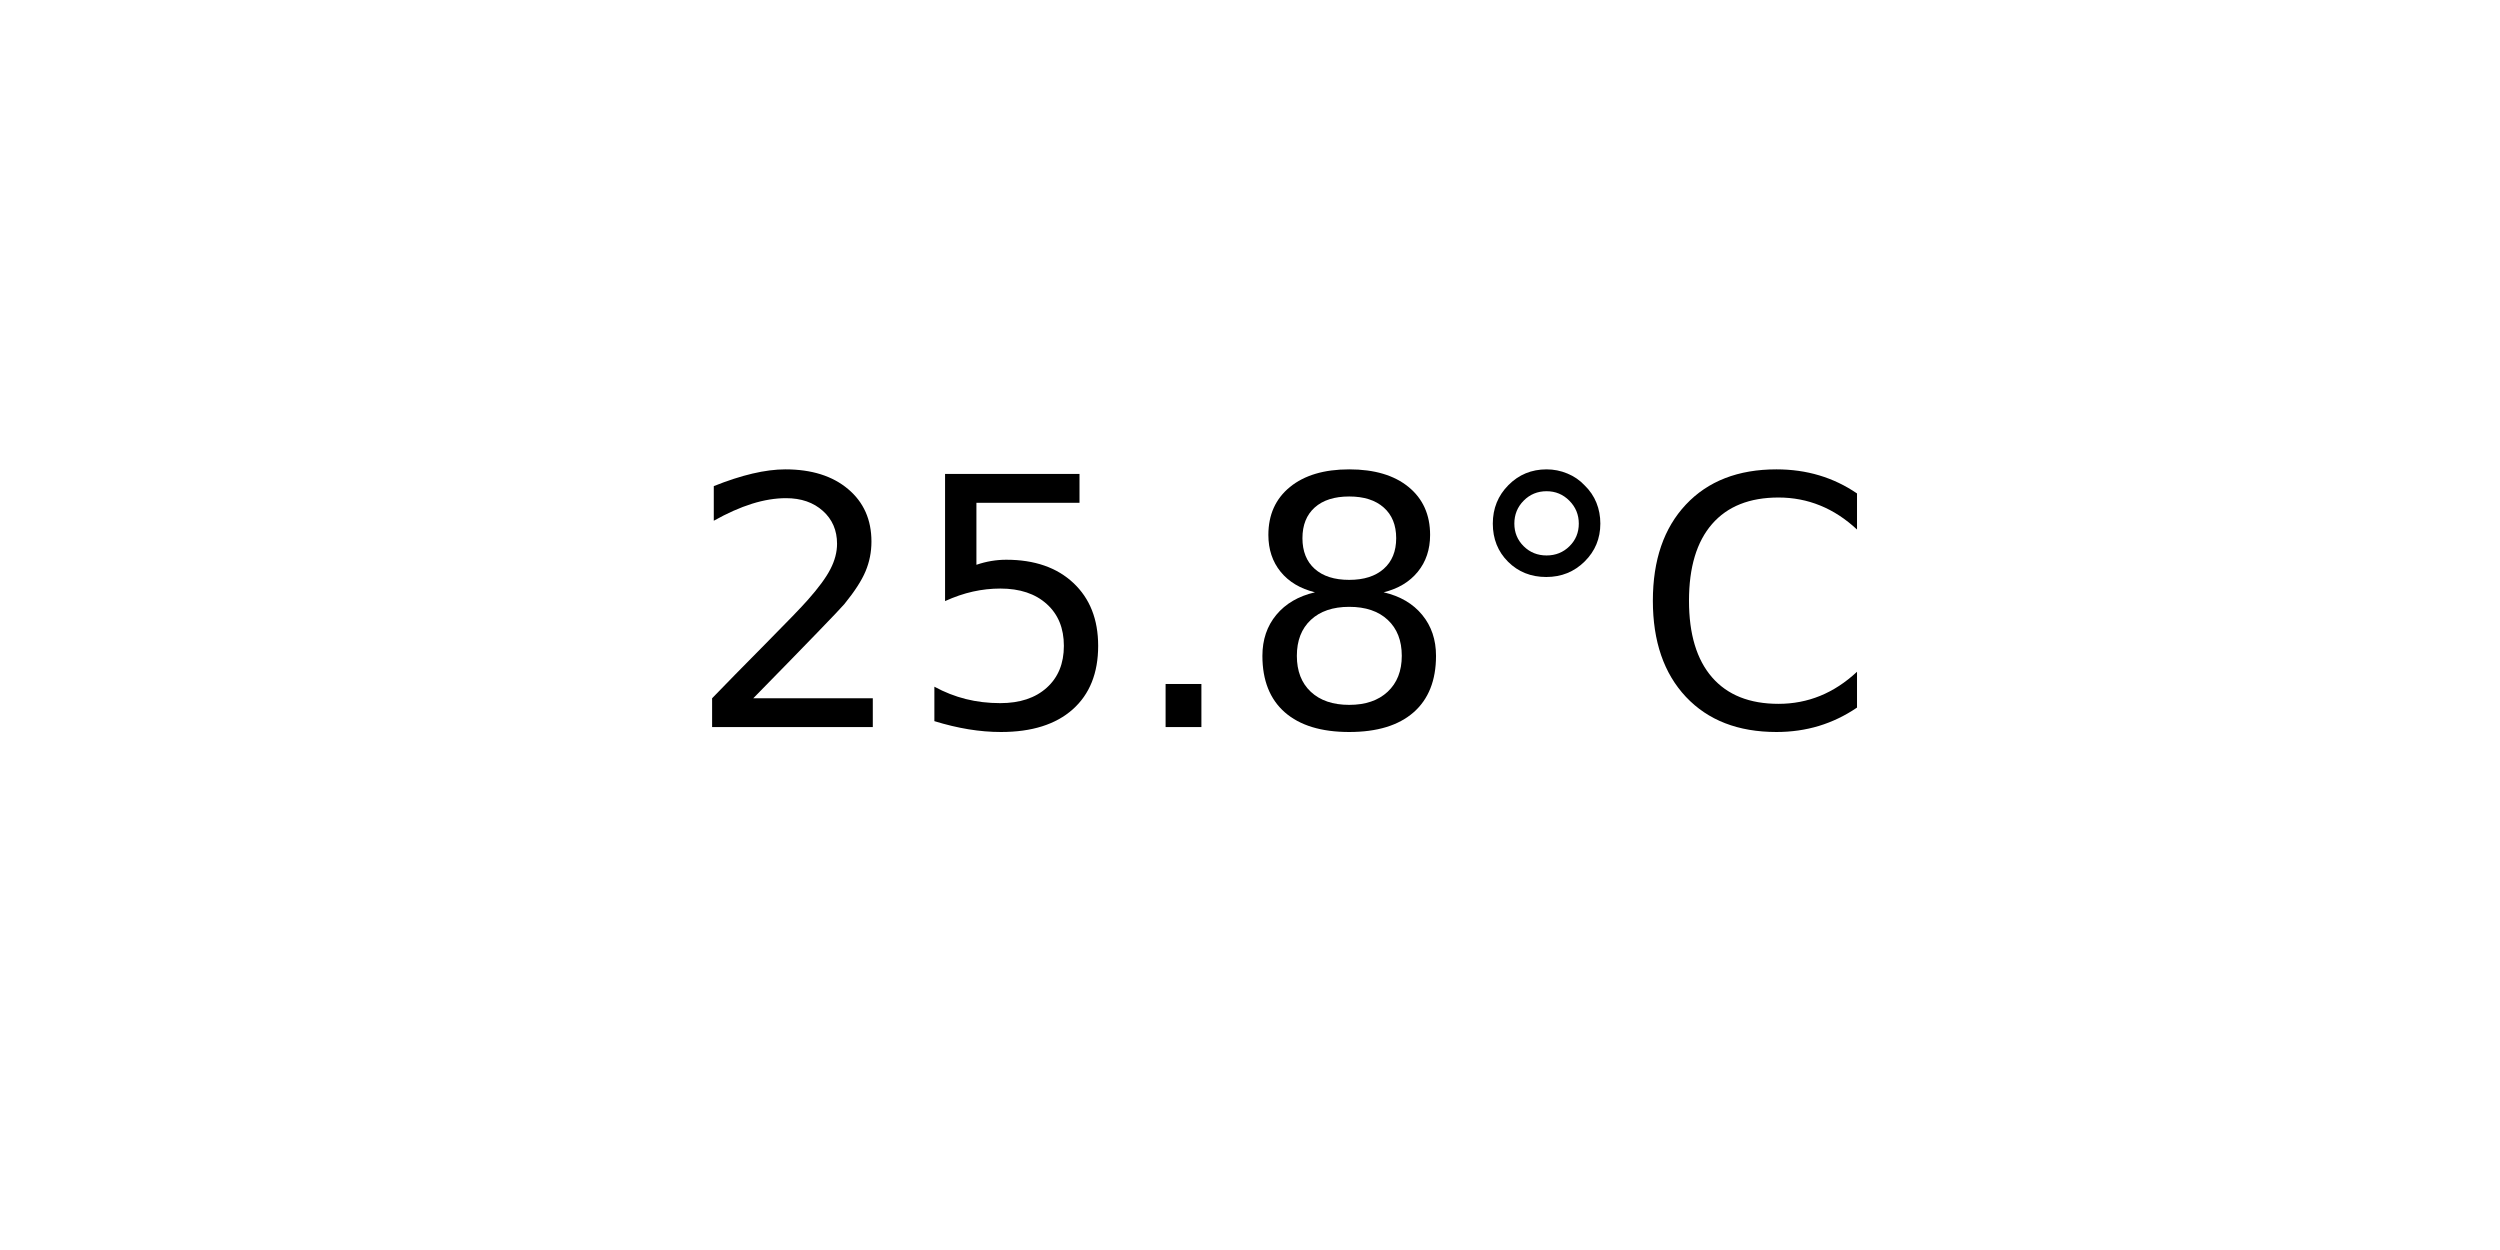
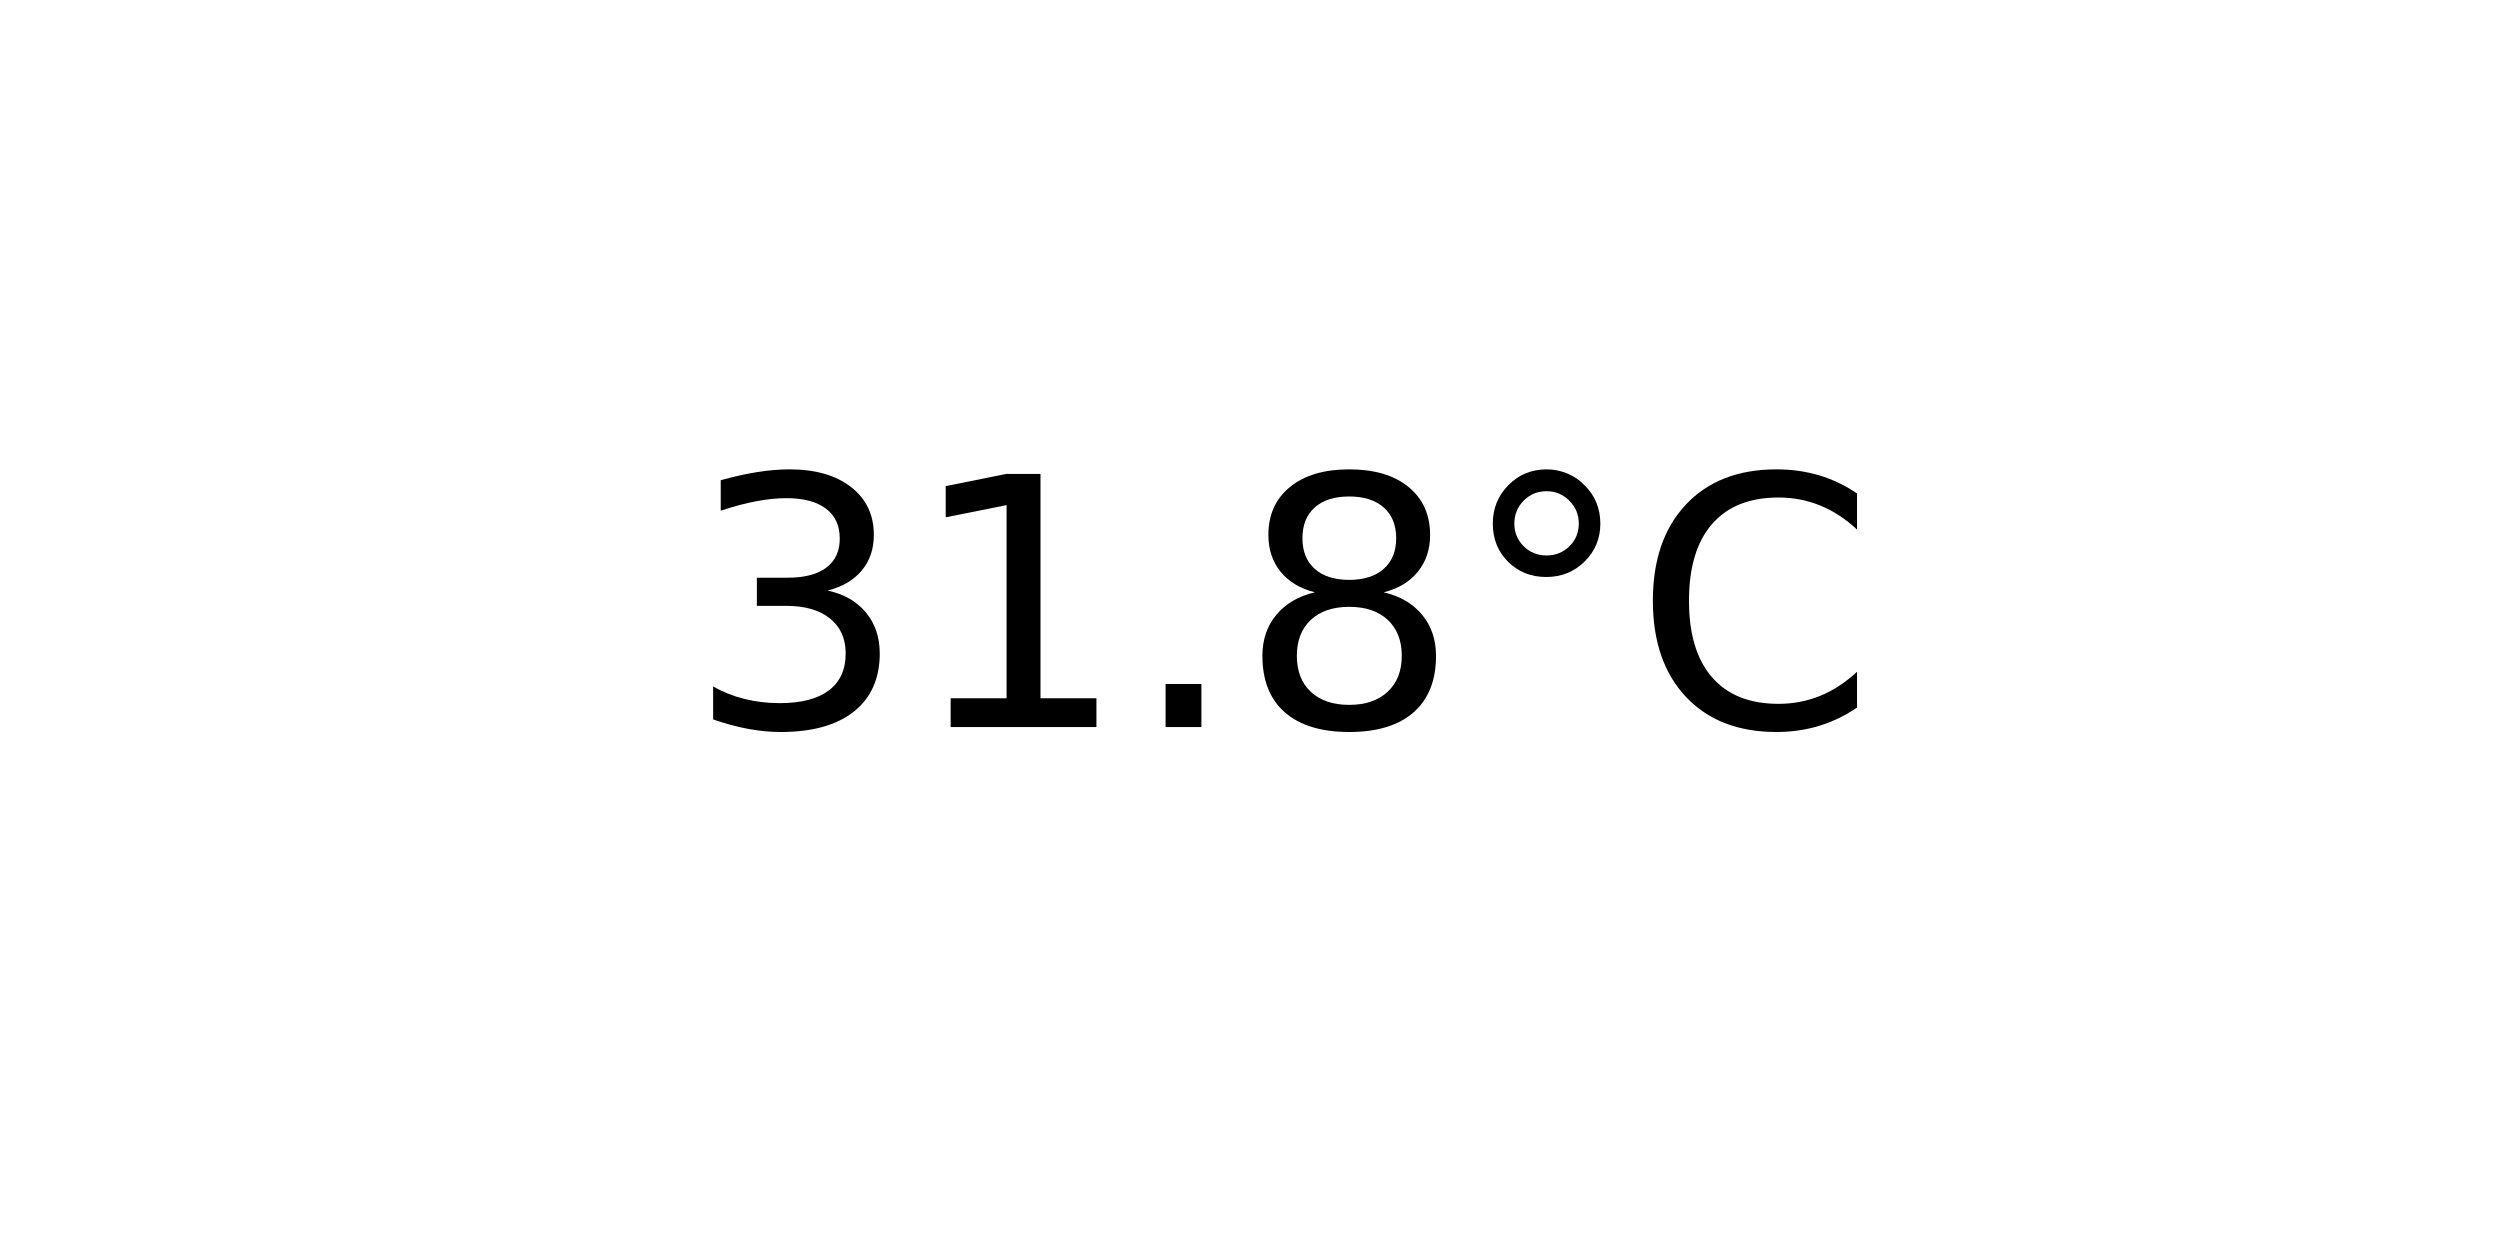
<svg xmlns="http://www.w3.org/2000/svg" xmlns:xlink="http://www.w3.org/1999/xlink" width="72pt" height="36pt" viewBox="0 0 72 36" version="1.1">
  <defs>
    <style type="text/css">*{stroke-linejoin: round; stroke-linecap: butt}</style>
  </defs>
  <g id="figure_1">
    <g id="axes_1">
      <g id="text_1">
        <g transform="translate(19.77578 20.93937) scale(0.1 -0.1)">
          <defs>
-             <path id="DejaVuSans-32" d="M 1228 531  L 3431 531  L 3431 0  L 469 0  L 469 531  Q 828 903 1448 1529  Q 2069 2156 2228 2338  Q 2531 2678 2651 2914  Q 2772 3150 2772 3378  Q 2772 3750 2511 3984  Q 2250 4219 1831 4219  Q 1534 4219 1204 4116  Q 875 4013 500 3803  L 500 4441  Q 881 4594 1212 4672  Q 1544 4750 1819 4750  Q 2544 4750 2975 4387  Q 3406 4025 3406 3419  Q 3406 3131 3298 2873  Q 3191 2616 2906 2266  Q 2828 2175 2409 1742  Q 1991 1309 1228 531  z " transform="scale(0.015625)" />
-             <path id="DejaVuSans-35" d="M 691 4666  L 3169 4666  L 3169 4134  L 1269 4134  L 1269 2991  Q 1406 3038 1543 3061  Q 1681 3084 1819 3084  Q 2600 3084 3056 2656  Q 3513 2228 3513 1497  Q 3513 744 3044 326  Q 2575 -91 1722 -91  Q 1428 -91 1123 -41  Q 819 9 494 109  L 494 744  Q 775 591 1075 516  Q 1375 441 1709 441  Q 2250 441 2565 725  Q 2881 1009 2881 1497  Q 2881 1984 2565 2268  Q 2250 2553 1709 2553  Q 1456 2553 1204 2497  Q 953 2441 691 2322  L 691 4666  z " transform="scale(0.015625)" />
+             <path id="DejaVuSans-33" d="M 2597 2516  Q 3050 2419 3304 2112  Q 3559 1806 3559 1356  Q 3559 666 3084 287  Q 2609 -91 1734 -91  Q 1441 -91 1130 -33  Q 819 25 488 141  L 488 750  Q 750 597 1062 519  Q 1375 441 1716 441  Q 2309 441 2620 675  Q 2931 909 2931 1356  Q 2931 1769 2642 2001  Q 2353 2234 1838 2234  L 1294 2234  L 1294 2753  L 1863 2753  Q 2328 2753 2575 2939  Q 2822 3125 2822 3475  Q 2822 3834 2567 4026  Q 2313 4219 1838 4219  Q 1578 4219 1281 4162  Q 984 4106 628 3988  L 628 4550  Q 988 4650 1302 4700  Q 1616 4750 1894 4750  Q 2613 4750 3031 4423  Q 3450 4097 3450 3541  Q 3450 3153 3228 2886  Q 3006 2619 2597 2516  z " transform="scale(0.015625)" />
+             <path id="DejaVuSans-31" d="M 794 531  L 1825 531  L 1825 4091  L 703 3866  L 703 4441  L 1819 4666  L 2450 4666  L 2450 531  L 3481 531  L 3481 0  L 794 0  L 794 531  z " transform="scale(0.015625)" />
            <path id="DejaVuSans-2e" d="M 684 794  L 1344 794  L 1344 0  L 684 0  L 684 794  z " transform="scale(0.015625)" />
            <path id="DejaVuSans-38" d="M 2034 2216  Q 1584 2216 1326 1975  Q 1069 1734 1069 1313  Q 1069 891 1326 650  Q 1584 409 2034 409  Q 2484 409 2743 651  Q 3003 894 3003 1313  Q 3003 1734 2745 1975  Q 2488 2216 2034 2216  z M 1403 2484  Q 997 2584 770 2862  Q 544 3141 544 3541  Q 544 4100 942 4425  Q 1341 4750 2034 4750  Q 2731 4750 3128 4425  Q 3525 4100 3525 3541  Q 3525 3141 3298 2862  Q 3072 2584 2669 2484  Q 3125 2378 3379 2068  Q 3634 1759 3634 1313  Q 3634 634 3220 271  Q 2806 -91 2034 -91  Q 1263 -91 848 271  Q 434 634 434 1313  Q 434 1759 690 2068  Q 947 2378 1403 2484  z M 1172 3481  Q 1172 3119 1398 2916  Q 1625 2713 2034 2713  Q 2441 2713 2670 2916  Q 2900 3119 2900 3481  Q 2900 3844 2670 4047  Q 2441 4250 2034 4250  Q 1625 4250 1398 4047  Q 1172 3844 1172 3481  z " transform="scale(0.015625)" />
            <path id="DejaVuSans-b0" d="M 1600 4347  Q 1350 4347 1178 4173  Q 1006 4000 1006 3750  Q 1006 3503 1178 3333  Q 1350 3163 1600 3163  Q 1850 3163 2022 3333  Q 2194 3503 2194 3750  Q 2194 3997 2020 4172  Q 1847 4347 1600 4347  z M 1600 4750  Q 1800 4750 1984 4673  Q 2169 4597 2303 4453  Q 2447 4313 2519 4134  Q 2591 3956 2591 3750  Q 2591 3338 2302 3052  Q 2013 2766 1594 2766  Q 1172 2766 890 3047  Q 609 3328 609 3750  Q 609 4169 896 4459  Q 1184 4750 1600 4750  z " transform="scale(0.015625)" />
            <path id="DejaVuSans-43" d="M 4122 4306  L 4122 3641  Q 3803 3938 3442 4084  Q 3081 4231 2675 4231  Q 1875 4231 1450 3742  Q 1025 3253 1025 2328  Q 1025 1406 1450 917  Q 1875 428 2675 428  Q 3081 428 3442 575  Q 3803 722 4122 1019  L 4122 359  Q 3791 134 3420 21  Q 3050 -91 2638 -91  Q 1578 -91 968 557  Q 359 1206 359 2328  Q 359 3453 968 4101  Q 1578 4750 2638 4750  Q 3056 4750 3426 4639  Q 3797 4528 4122 4306  z " transform="scale(0.015625)" />
          </defs>
-           <use xlink:href="#DejaVuSans-32" />
-           <use xlink:href="#DejaVuSans-35" x="63.623" />
+           <use xlink:href="#DejaVuSans-33" />
+           <use xlink:href="#DejaVuSans-31" x="63.623" />
          <use xlink:href="#DejaVuSans-2e" x="127.246" />
          <use xlink:href="#DejaVuSans-38" x="159.033" />
          <use xlink:href="#DejaVuSans-b0" x="222.656" />
          <use xlink:href="#DejaVuSans-43" x="272.656" />
        </g>
      </g>
    </g>
  </g>
</svg>
